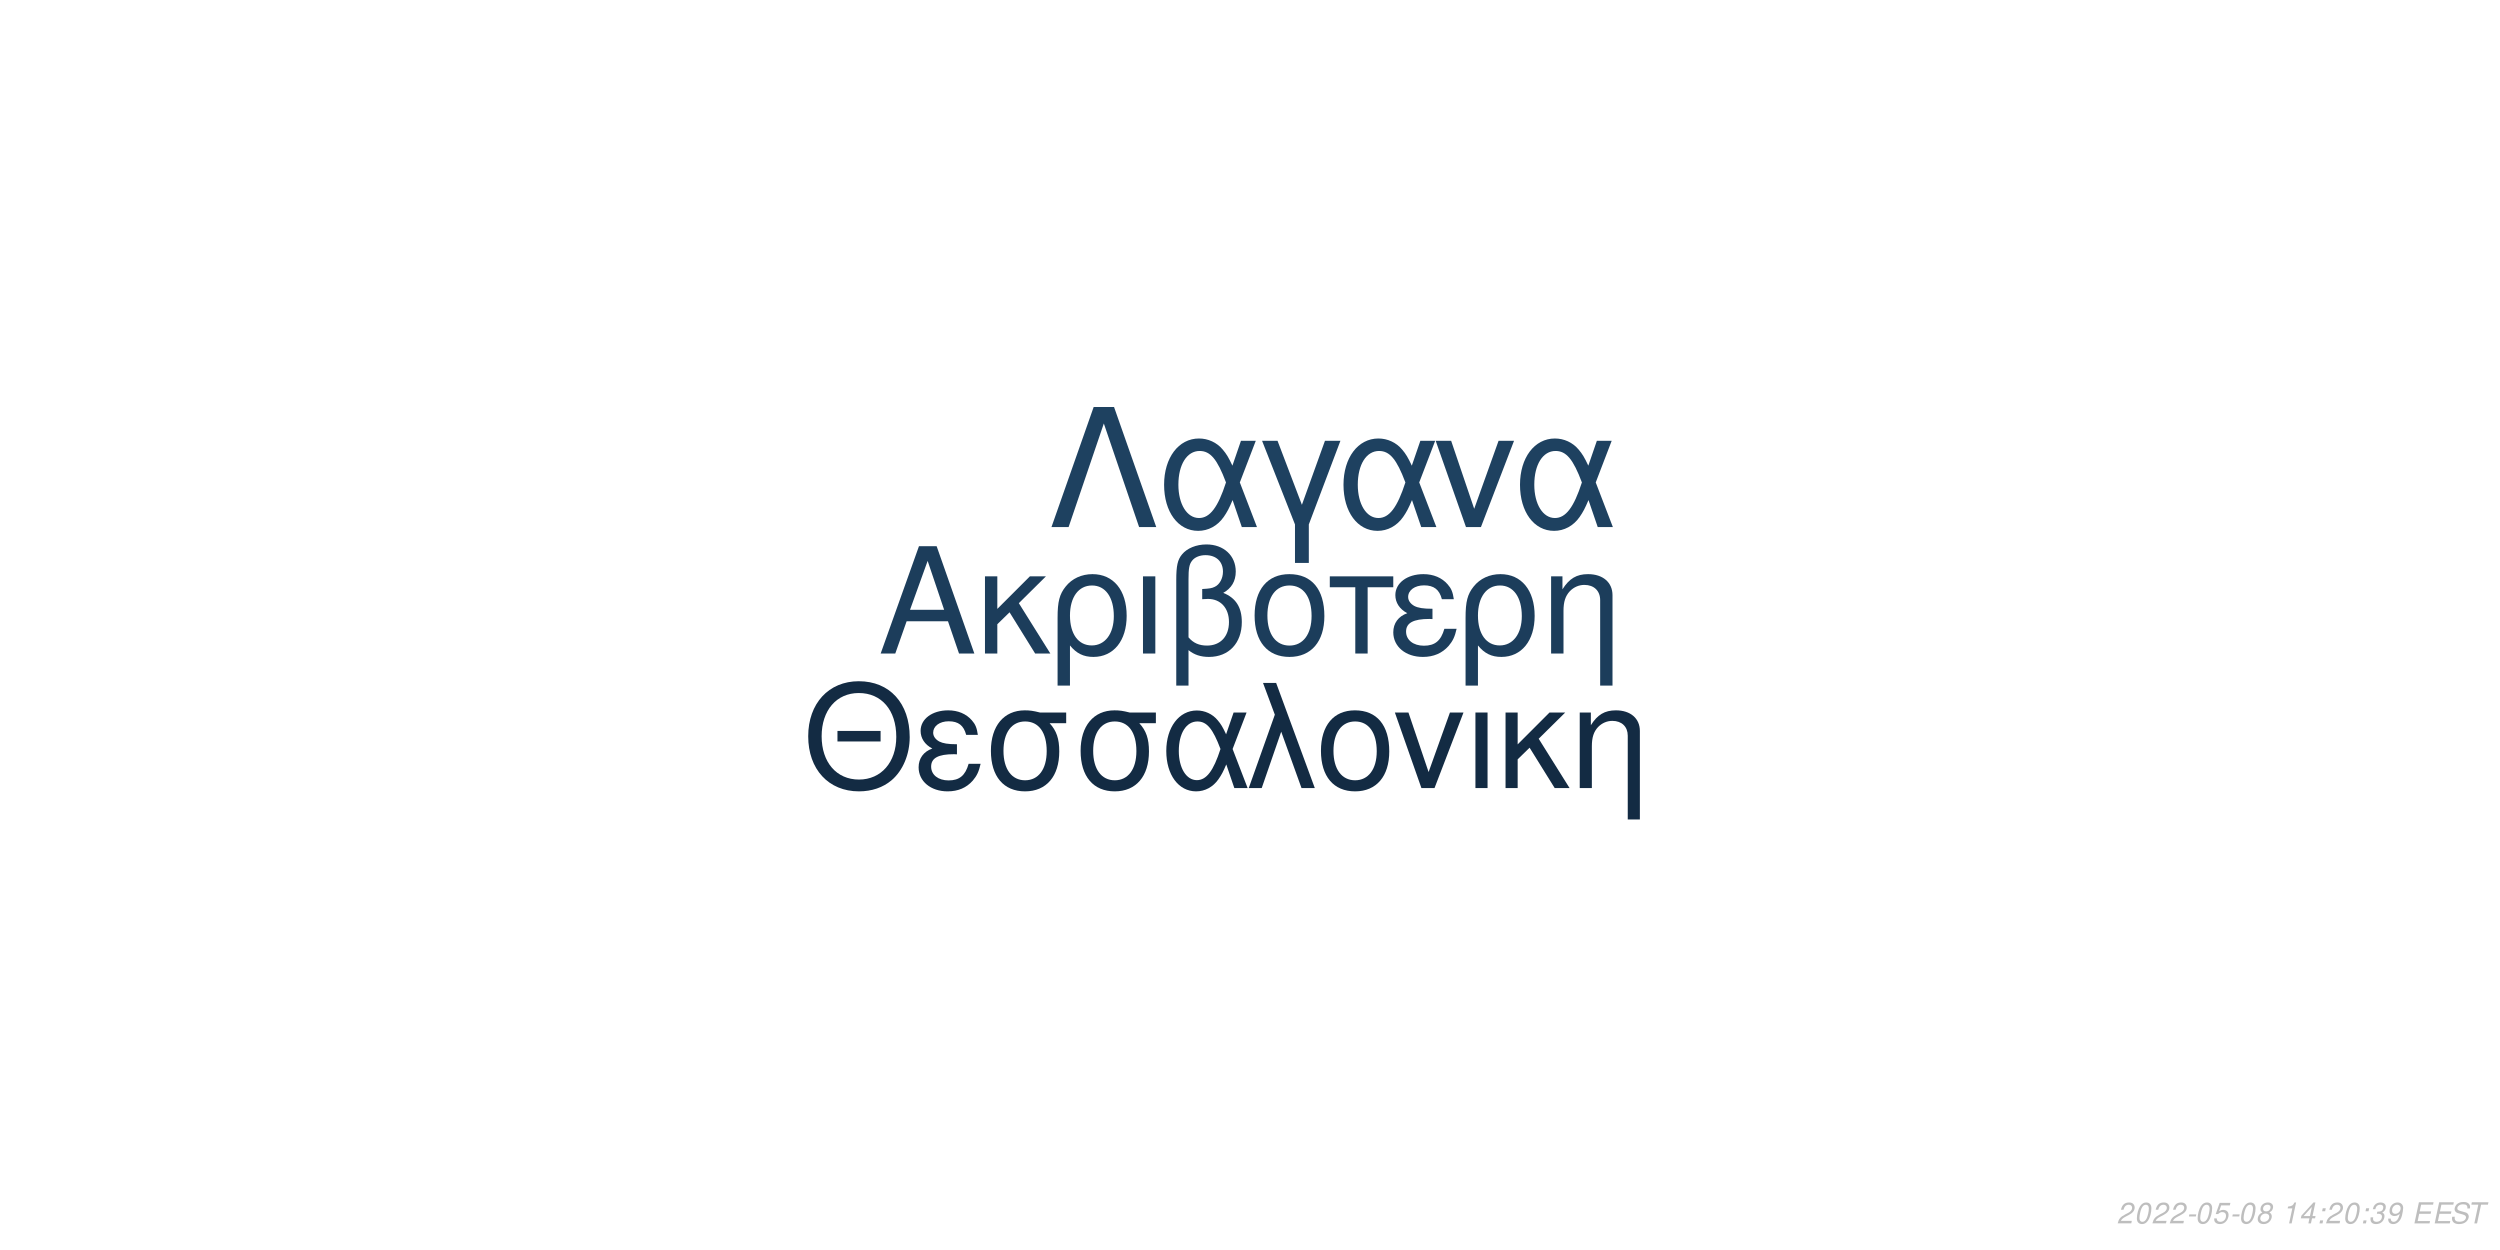
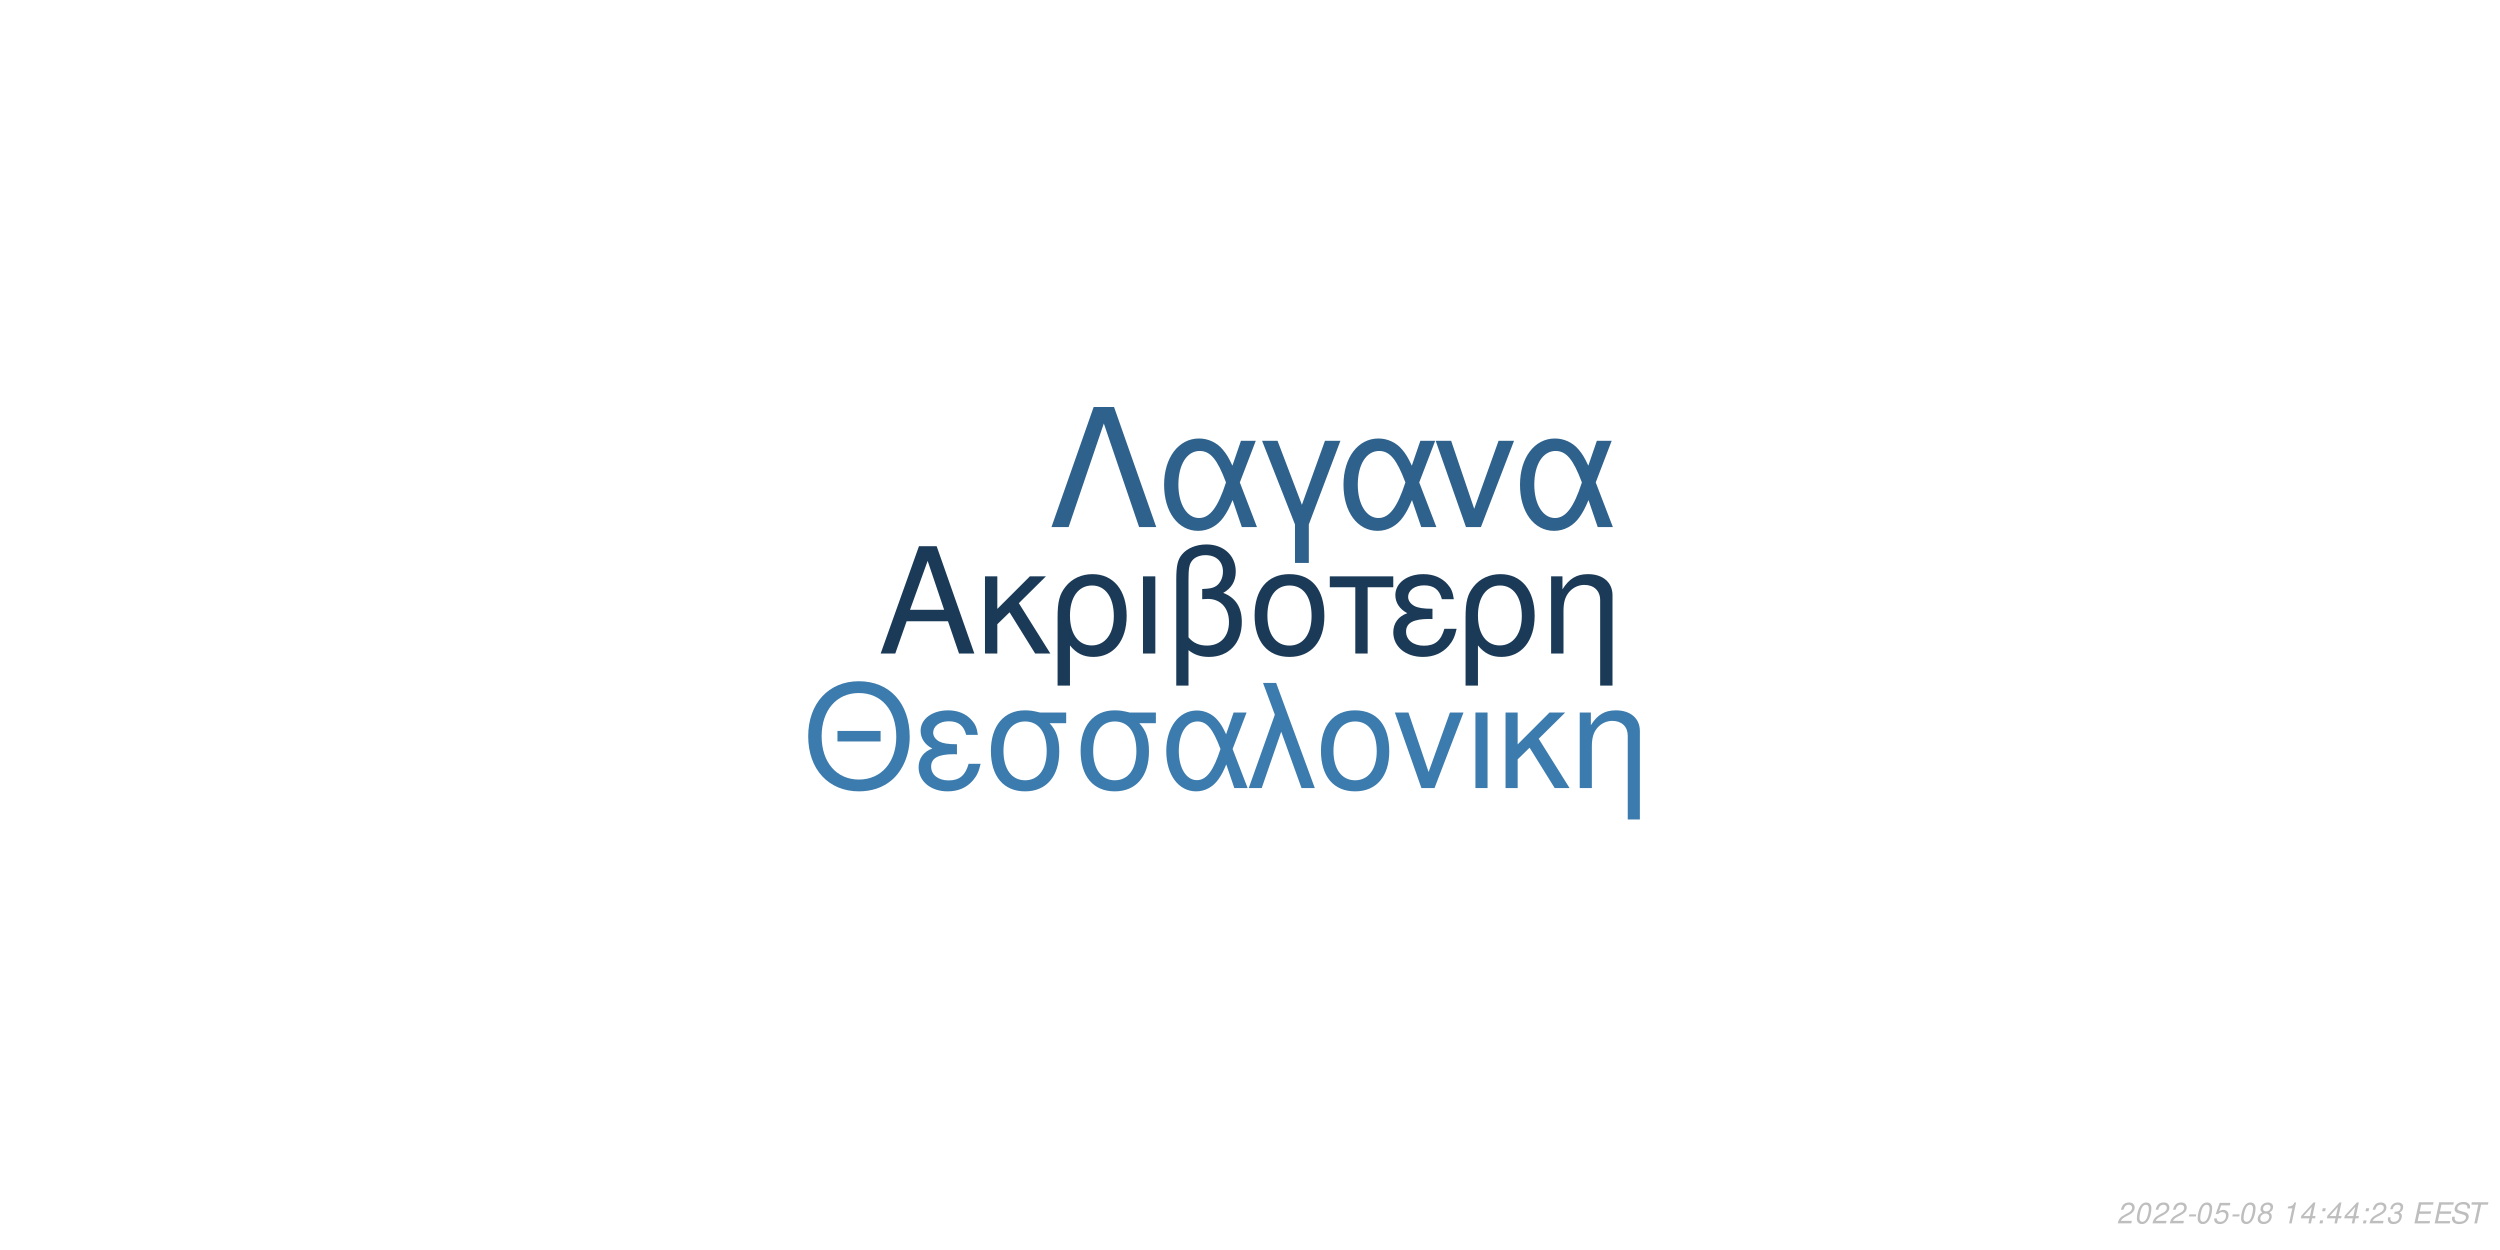
<svg xmlns="http://www.w3.org/2000/svg" xmlns:xlink="http://www.w3.org/1999/xlink" width="864pt" height="432pt" viewBox="0 0 864 432" version="1.1">
  <defs>
    <g>
      <symbol overflow="visible" id="glyph0-0">
        <path style="stroke:none;" d="" />
      </symbol>
      <symbol overflow="visible" id="glyph0-1">
        <path style="stroke:none;" d="M 24.125 -11.141 L 27.938 0 L 33.234 0 L 20.203 -37.094 L 14.094 -37.094 L 0.859 0 L 5.906 0 L 9.828 -11.141 Z M 22.797 -15.109 L 11 -15.109 L 17.094 -32.016 Z M 22.797 -15.109 " />
      </symbol>
      <symbol overflow="visible" id="glyph0-2">
        <path style="stroke:none;" d="M 7.172 -15.422 L 7.172 -26.672 L 2.906 -26.672 L 2.906 0 L 7.172 0 L 7.172 -10.125 L 11.406 -14.25 L 20.25 0 L 25.5 0 L 14.609 -17.406 L 23.969 -26.672 L 18.422 -26.672 Z M 7.172 -15.422 " />
      </symbol>
      <symbol overflow="visible" id="glyph0-3">
        <path style="stroke:none;" d="M 3 11.094 L 7.281 11.094 L 7.281 -2.797 C 9.516 -0.047 11.953 1.172 15.375 1.172 C 22.344 1.172 26.875 -4.422 26.875 -13.031 C 26.875 -21.891 22.297 -27.438 15.062 -27.438 C 11.297 -27.438 7.984 -25.906 5.797 -23.156 C 3.672 -20.516 3 -17.969 3 -12.359 Z M 14.906 -23.516 C 19.547 -23.516 22.438 -19.438 22.438 -12.922 C 22.438 -6.812 19.391 -2.797 14.812 -2.797 C 10.172 -2.797 7.281 -6.766 7.281 -13.125 C 7.281 -19.484 10.234 -23.516 14.906 -23.516 Z M 14.906 -23.516 " />
      </symbol>
      <symbol overflow="visible" id="glyph0-4">
        <path style="stroke:none;" d="M 3.516 0 L 7.781 0 L 7.781 -26.672 L 3.516 -26.672 Z M 3.516 0 " />
      </symbol>
      <symbol overflow="visible" id="glyph0-5">
        <path style="stroke:none;" d="M 4.016 11.094 L 8.25 11.094 L 8.25 -1.172 C 10.172 0.406 12.422 1.172 15.312 1.172 C 22.188 1.172 26.672 -3.609 26.672 -10.891 C 26.672 -15.984 24.578 -19.234 20.25 -20.969 C 23.109 -22.547 24.578 -25.031 24.578 -28.344 C 24.578 -33.844 20.406 -37.703 14.453 -37.703 C 10.938 -37.703 7.734 -36.391 6 -34.25 C 4.484 -32.422 4.016 -30.328 4.016 -25.391 Z M 8.25 -25.656 C 8.25 -29.359 8.5 -30.844 9.469 -32.062 C 10.375 -33.281 12.156 -34 14.094 -34 C 17.812 -34 20.156 -31.812 20.156 -28.297 C 20.156 -25.953 18.984 -23.812 17.297 -23.047 C 16.281 -22.547 15.469 -22.438 12.984 -22.297 L 12.984 -18.781 C 13.734 -18.828 14.344 -18.875 14.969 -18.875 C 19.344 -18.875 22.234 -15.719 22.234 -10.891 C 22.234 -5.906 19.281 -2.75 14.656 -2.75 C 11.953 -2.75 9.922 -3.609 8.25 -5.594 Z M 8.25 -25.656 " />
      </symbol>
      <symbol overflow="visible" id="glyph0-6">
        <path style="stroke:none;" d="M 14.094 -27.438 C 6.562 -27.438 2.094 -22.094 2.094 -13.125 C 2.094 -4.125 6.562 1.172 14.141 1.172 C 21.672 1.172 26.203 -4.172 26.203 -12.922 C 26.203 -22.188 21.828 -27.438 14.094 -27.438 Z M 14.141 -23.516 C 18.938 -23.516 21.781 -19.594 21.781 -12.984 C 21.781 -6.672 18.828 -2.75 14.141 -2.75 C 9.422 -2.75 6.516 -6.672 6.516 -13.125 C 6.516 -19.594 9.422 -23.516 14.141 -23.516 Z M 14.141 -23.516 " />
      </symbol>
      <symbol overflow="visible" id="glyph0-7">
        <path style="stroke:none;" d="M 7.891 0 L 12.156 0 L 12.156 -22.906 L 21.016 -22.906 L 21.016 -26.672 L -0.922 -26.672 L -0.922 -22.906 L 7.891 -22.906 Z M 7.891 0 " />
      </symbol>
      <symbol overflow="visible" id="glyph0-8">
        <path style="stroke:none;" d="M 14.562 -15.469 C 11.344 -15.469 9.562 -15.781 8.297 -16.438 C 6.922 -17.203 6.156 -18.328 6.156 -19.547 C 6.156 -21.891 8.453 -23.562 11.656 -23.562 C 15.062 -23.562 16.953 -22.094 17.812 -18.781 L 21.938 -18.781 C 21.578 -21.266 21.062 -22.5 19.797 -23.922 C 17.812 -26.203 14.906 -27.438 11.453 -27.438 C 5.797 -27.438 1.734 -24.375 1.734 -20.203 C 1.734 -17.609 3.156 -15.375 5.859 -13.938 C 2.797 -12.875 1.016 -10.484 1.016 -7.328 C 1.016 -2.391 5.297 1.172 11.25 1.172 C 14.969 1.172 17.906 -0.109 20.156 -2.641 C 21.578 -4.328 22.297 -5.797 22.906 -8.547 L 18.672 -8.547 C 17.5 -4.422 15.422 -2.703 11.609 -2.703 C 7.938 -2.703 5.438 -4.688 5.438 -7.578 C 5.438 -10.578 7.938 -11.953 13.484 -11.953 C 13.641 -11.953 14.094 -11.953 14.562 -11.906 Z M 14.562 -15.469 " />
      </symbol>
      <symbol overflow="visible" id="glyph0-9">
        <path style="stroke:none;" d="M 3.562 -26.672 L 3.562 0 L 7.844 0 L 7.844 -14.703 C 7.844 -17.906 8.5 -19.891 10.031 -21.531 C 11.406 -22.953 13.188 -23.719 15.062 -23.719 C 18.375 -23.719 20.516 -21.672 20.516 -18.469 L 20.516 11.094 L 24.781 11.094 L 24.781 -20.156 C 24.781 -24.578 21.469 -27.438 16.328 -27.438 C 12.359 -27.438 9.828 -25.906 7.484 -22.188 L 7.484 -26.672 Z M 3.562 -26.672 " />
      </symbol>
      <symbol overflow="visible" id="glyph1-0">
        <path style="stroke:none;" d="" />
      </symbol>
      <symbol overflow="visible" id="glyph1-1">
        <path style="stroke:none;" d="M 26.859 -19.734 L 11.953 -19.734 L 11.953 -16.094 L 26.859 -16.094 Z M 19.328 -36.922 C 8.922 -36.922 1.844 -29.25 1.844 -17.891 C 1.844 -6.484 8.875 1.141 19.391 1.141 C 23.812 1.141 27.703 -0.203 30.641 -2.688 C 34.578 -6.031 36.922 -11.656 36.922 -17.594 C 36.922 -29.297 30 -36.922 19.328 -36.922 Z M 19.328 -32.844 C 27.203 -32.844 32.281 -26.906 32.281 -17.688 C 32.281 -8.922 27.062 -2.938 19.391 -2.938 C 11.609 -2.938 6.484 -8.922 6.484 -17.891 C 6.484 -26.859 11.609 -32.844 19.328 -32.844 Z M 19.328 -32.844 " />
      </symbol>
      <symbol overflow="visible" id="glyph1-2">
        <path style="stroke:none;" d="M 14.25 -15.141 C 11.109 -15.141 9.375 -15.453 8.125 -16.094 C 6.781 -16.844 6.031 -17.938 6.031 -19.141 C 6.031 -21.422 8.266 -23.078 11.406 -23.078 C 14.75 -23.078 16.594 -21.625 17.438 -18.391 L 21.469 -18.391 C 21.125 -20.828 20.625 -22.031 19.391 -23.422 C 17.438 -25.656 14.594 -26.859 11.219 -26.859 C 5.688 -26.859 1.688 -23.875 1.688 -19.781 C 1.688 -17.234 3.094 -15.047 5.734 -13.656 C 2.734 -12.609 1 -10.266 1 -7.172 C 1 -2.344 5.188 1.141 11.016 1.141 C 14.656 1.141 17.547 -0.094 19.734 -2.594 C 21.125 -4.234 21.828 -5.688 22.422 -8.375 L 18.281 -8.375 C 17.141 -4.328 15.094 -2.641 11.359 -2.641 C 7.766 -2.641 5.328 -4.578 5.328 -7.422 C 5.328 -10.359 7.766 -11.703 13.203 -11.703 C 13.359 -11.703 13.797 -11.703 14.25 -11.656 Z M 14.25 -15.141 " />
      </symbol>
      <symbol overflow="visible" id="glyph1-3">
        <path style="stroke:none;" d="M 29 -26.109 L 19.938 -26.109 C 17.594 -26.703 16.438 -26.859 14.703 -26.859 C 7.469 -26.859 2.984 -21.469 2.984 -12.859 C 2.984 -4.031 7.375 1.141 14.797 1.141 C 22.172 1.141 26.609 -4.078 26.609 -12.656 C 26.609 -17.047 25.656 -19.828 23.266 -22.422 L 29 -22.422 Z M 14.797 -23.016 C 19.531 -23.016 22.266 -19.234 22.266 -12.75 C 22.266 -6.531 19.438 -2.688 14.797 -2.688 C 10.172 -2.688 7.328 -6.531 7.328 -12.859 C 7.328 -19.188 10.172 -23.016 14.797 -23.016 Z M 14.797 -23.016 " />
      </symbol>
      <symbol overflow="visible" id="glyph1-4">
        <path style="stroke:none;" d="M 29.344 -26.109 L 24.859 -26.109 L 22.266 -18.578 C 21.125 -21.031 20.484 -22.125 19.328 -23.469 C 17.547 -25.609 14.906 -26.812 12.156 -26.812 C 5.984 -26.812 1.594 -20.984 1.594 -12.812 C 1.594 -4.578 5.828 1.141 11.906 1.141 C 14.953 1.141 17.734 -0.344 19.625 -3.047 C 20.672 -4.531 21.281 -5.688 22.328 -8.172 L 25.109 0 L 29.703 0 L 24.516 -13.5 Z M 20.328 -13.5 C 17.891 -5.922 15.453 -2.734 12.156 -2.734 C 8.516 -2.734 5.922 -6.922 5.922 -12.812 C 5.922 -18.938 8.516 -23.016 12.359 -23.016 C 15.594 -23.016 17.688 -20.531 20.328 -13.5 Z M 20.328 -13.5 " />
      </symbol>
      <symbol overflow="visible" id="glyph1-5">
        <path style="stroke:none;" d="M 1.094 0 L 5.578 0 L 12.312 -19.484 L 19.328 0 L 23.922 0 L 10.562 -36.328 L 6.031 -36.328 L 10.109 -25.359 Z M 1.094 0 " />
      </symbol>
      <symbol overflow="visible" id="glyph1-6">
        <path style="stroke:none;" d="M 13.797 -26.859 C 6.422 -26.859 2.047 -21.625 2.047 -12.859 C 2.047 -4.031 6.422 1.141 13.859 1.141 C 21.234 1.141 25.656 -4.078 25.656 -12.656 C 25.656 -21.719 21.375 -26.859 13.797 -26.859 Z M 13.859 -23.016 C 18.531 -23.016 21.328 -19.188 21.328 -12.703 C 21.328 -6.531 18.438 -2.688 13.859 -2.688 C 9.219 -2.688 6.375 -6.531 6.375 -12.859 C 6.375 -19.188 9.219 -23.016 13.859 -23.016 Z M 13.859 -23.016 " />
      </symbol>
      <symbol overflow="visible" id="glyph1-7">
        <path style="stroke:none;" d="M 14.297 0 L 24.312 -26.109 L 19.625 -26.109 L 12.25 -5.531 L 5.281 -26.109 L 0.594 -26.109 L 9.766 0 Z M 14.297 0 " />
      </symbol>
      <symbol overflow="visible" id="glyph1-8">
        <path style="stroke:none;" d="M 3.438 0 L 7.625 0 L 7.625 -26.109 L 3.438 -26.109 Z M 3.438 0 " />
      </symbol>
      <symbol overflow="visible" id="glyph1-9">
        <path style="stroke:none;" d="M 7.031 -15.094 L 7.031 -26.109 L 2.844 -26.109 L 2.844 0 L 7.031 0 L 7.031 -9.922 L 11.156 -13.953 L 19.828 0 L 24.969 0 L 14.297 -17.047 L 23.469 -26.109 L 18.031 -26.109 Z M 7.031 -15.094 " />
      </symbol>
      <symbol overflow="visible" id="glyph1-10">
        <path style="stroke:none;" d="M 3.484 -26.109 L 3.484 0 L 7.672 0 L 7.672 -14.406 C 7.672 -17.547 8.328 -19.484 9.812 -21.078 C 11.156 -22.469 12.906 -23.219 14.75 -23.219 C 17.984 -23.219 20.078 -21.234 20.078 -18.094 L 20.078 10.859 L 24.266 10.859 L 24.266 -19.734 C 24.266 -24.062 21.031 -26.859 16 -26.859 C 12.109 -26.859 9.609 -25.359 7.328 -21.719 L 7.328 -26.109 Z M 3.484 -26.109 " />
      </symbol>
      <symbol overflow="visible" id="glyph2-0">
        <path style="stroke:none;" d="" />
      </symbol>
      <symbol overflow="visible" id="glyph2-1">
        <path style="stroke:none;" d="M 22.531 -41.484 L 15.484 -41.484 L 0.906 0 L 6.828 0 L 19 -35.797 L 31.188 0 L 37.109 0 Z M 22.531 -41.484 " />
      </symbol>
      <symbol overflow="visible" id="glyph2-2">
        <path style="stroke:none;" d="M 33.516 -29.812 L 28.391 -29.812 L 25.438 -21.219 C 24.125 -24.016 23.391 -25.266 22.078 -26.797 C 20.031 -29.25 17.016 -30.609 13.891 -30.609 C 6.828 -30.609 1.828 -23.953 1.828 -14.625 C 1.828 -5.234 6.656 1.312 13.594 1.312 C 17.078 1.312 20.266 -0.391 22.422 -3.469 C 23.609 -5.172 24.297 -6.484 25.5 -9.328 L 28.688 0 L 33.922 0 L 28 -15.422 Z M 23.219 -15.422 C 20.422 -6.766 17.641 -3.125 13.891 -3.125 C 9.734 -3.125 6.766 -7.906 6.766 -14.625 C 6.766 -21.625 9.734 -26.297 14.109 -26.297 C 17.812 -26.297 20.203 -23.453 23.219 -15.422 Z M 23.219 -15.422 " />
      </symbol>
      <symbol overflow="visible" id="glyph2-3">
        <path style="stroke:none;" d="M 12.062 12.406 L 16.844 12.406 L 16.844 -0.906 L 27.766 -29.812 L 22.422 -29.812 L 14.453 -7.688 L 6.031 -29.812 L 0.688 -29.812 L 12.062 -0.906 Z M 12.062 12.406 " />
      </symbol>
      <symbol overflow="visible" id="glyph2-4">
        <path style="stroke:none;" d="M 16.328 0 L 27.766 -29.812 L 22.422 -29.812 L 14 -6.312 L 6.031 -29.812 L 0.688 -29.812 L 11.156 0 Z M 16.328 0 " />
      </symbol>
      <symbol overflow="visible" id="glyph3-0">
        <path style="stroke:none;" d="" />
      </symbol>
      <symbol overflow="visible" id="glyph3-1">
        <path style="stroke:none;" d="M 5.234 -0.875 L 1.469 -0.875 C 1.641 -1.375 2.203 -1.891 3.109 -2.344 L 4.234 -2.938 C 5.562 -3.625 6.219 -4.469 6.219 -5.484 C 6.219 -5.938 6.062 -6.359 5.797 -6.656 C 5.469 -7.047 4.984 -7.234 4.312 -7.234 C 2.766 -7.234 1.891 -6.453 1.484 -4.734 L 2.375 -4.734 C 2.484 -5.188 2.609 -5.484 2.797 -5.75 C 3.094 -6.203 3.609 -6.453 4.188 -6.453 C 4.891 -6.453 5.344 -6.031 5.344 -5.375 C 5.344 -4.703 4.859 -4.094 4.016 -3.656 L 2.984 -3.125 C 1.234 -2.188 0.797 -1.656 0.344 -0.016 L 5.047 -0.016 Z M 5.234 -0.875 " />
      </symbol>
      <symbol overflow="visible" id="glyph3-2">
        <path style="stroke:none;" d="M 4.203 -7.234 C 3.375 -7.234 2.688 -6.812 2.125 -5.984 C 1.484 -5.047 0.984 -3.188 0.984 -1.734 C 0.984 -1.109 1.172 -0.562 1.484 -0.266 C 1.797 0.047 2.281 0.234 2.766 0.234 C 3.625 0.234 4.281 -0.156 4.859 -1.016 C 5.516 -1.953 6 -3.797 6 -5.266 C 6 -6.5 5.328 -7.234 4.203 -7.234 Z M 4.094 -6.453 C 4.734 -6.453 5.125 -5.984 5.125 -5.156 C 5.125 -4.203 4.781 -2.625 4.406 -1.812 C 3.984 -0.938 3.516 -0.547 2.875 -0.547 C 2.25 -0.547 1.875 -1.031 1.875 -1.828 C 1.875 -2.797 2.203 -4.344 2.594 -5.203 C 2.984 -6.047 3.453 -6.453 4.094 -6.453 Z M 4.094 -6.453 " />
      </symbol>
      <symbol overflow="visible" id="glyph3-3">
        <path style="stroke:none;" d="M 3.516 -3.125 L 1.125 -3.125 L 0.969 -2.406 L 3.359 -2.406 Z M 3.516 -3.125 " />
      </symbol>
      <symbol overflow="visible" id="glyph3-4">
        <path style="stroke:none;" d="M 6.297 -7.094 L 2.594 -7.094 L 1.234 -3.234 L 2.047 -3.234 C 2.656 -3.766 2.938 -3.906 3.531 -3.906 C 4.328 -3.906 4.797 -3.453 4.797 -2.688 C 4.797 -1.438 3.969 -0.547 2.828 -0.547 C 2.031 -0.547 1.609 -0.938 1.578 -1.734 L 0.703 -1.734 L 0.703 -1.516 C 0.703 -0.938 0.844 -0.547 1.188 -0.266 C 1.562 0.062 2.078 0.234 2.703 0.234 C 3.656 0.234 4.391 -0.156 4.984 -0.922 C 5.422 -1.5 5.672 -2.234 5.672 -2.953 C 5.672 -4 4.938 -4.672 3.812 -4.672 C 3.328 -4.672 2.906 -4.547 2.406 -4.234 L 3.109 -6.219 L 6.109 -6.219 Z M 6.297 -7.094 " />
      </symbol>
      <symbol overflow="visible" id="glyph3-5">
        <path style="stroke:none;" d="M 4.766 -3.797 C 5.078 -3.969 5.234 -4.078 5.438 -4.234 C 5.812 -4.594 6.062 -5.172 6.062 -5.734 C 6.062 -6.625 5.344 -7.234 4.266 -7.234 C 2.812 -7.234 1.703 -6.219 1.703 -4.875 C 1.703 -4.406 1.875 -4.125 2.359 -3.812 C 1.297 -3.312 0.75 -2.516 0.75 -1.469 C 0.75 -0.438 1.547 0.234 2.812 0.234 C 3.656 0.234 4.359 -0.094 4.938 -0.734 C 5.359 -1.234 5.609 -1.859 5.609 -2.438 C 5.609 -3.047 5.312 -3.516 4.766 -3.797 Z M 4.109 -6.453 C 4.797 -6.453 5.188 -6.125 5.188 -5.578 C 5.188 -5.266 5.062 -4.922 4.859 -4.672 C 4.562 -4.312 4.188 -4.156 3.656 -4.156 C 2.984 -4.156 2.594 -4.453 2.594 -4.984 C 2.594 -5.859 3.203 -6.453 4.109 -6.453 Z M 3.453 -3.406 C 4.234 -3.406 4.734 -2.984 4.734 -2.312 C 4.734 -1.312 3.922 -0.547 2.875 -0.547 C 2.125 -0.547 1.625 -0.969 1.625 -1.625 C 1.625 -2.609 2.438 -3.406 3.453 -3.406 Z M 3.453 -3.406 " />
      </symbol>
      <symbol overflow="visible" id="glyph3-6">
        <path style="stroke:none;" d="" />
      </symbol>
      <symbol overflow="visible" id="glyph3-7">
        <path style="stroke:none;" d="M 3.703 -5.188 L 2.594 0 L 3.469 0 L 5.016 -7.234 L 4.438 -7.234 C 3.906 -6.156 3.688 -6.016 2.234 -5.812 L 2.109 -5.188 Z M 3.703 -5.188 " />
      </symbol>
      <symbol overflow="visible" id="glyph3-8">
        <path style="stroke:none;" d="M 3.625 -1.75 L 3.266 0 L 4.141 0 L 4.516 -1.75 L 5.562 -1.75 L 5.734 -2.531 L 4.688 -2.531 L 5.688 -7.234 L 5.016 -7.234 L 0.844 -2.672 L 0.641 -1.75 Z M 3.797 -2.531 L 1.594 -2.531 L 4.469 -5.703 Z M 3.797 -2.531 " />
      </symbol>
      <symbol overflow="visible" id="glyph3-9">
        <path style="stroke:none;" d="M 2.359 -1.031 L 1.312 -1.031 L 1.094 0 L 2.141 0 Z M 3.266 -5.234 L 2.219 -5.234 L 2 -4.203 L 3.047 -4.203 Z M 3.266 -5.234 " />
      </symbol>
      <symbol overflow="visible" id="glyph3-10">
        <path style="stroke:none;" d="M 2.922 -3.312 C 3.125 -3.344 3.234 -3.344 3.375 -3.344 C 4.203 -3.344 4.688 -3 4.688 -2.406 C 4.688 -1.312 3.906 -0.547 2.781 -0.547 C 2.047 -0.547 1.594 -0.938 1.594 -1.562 C 1.594 -1.719 1.609 -1.844 1.656 -2.094 L 0.766 -2.094 C 0.734 -1.797 0.719 -1.641 0.719 -1.469 C 0.719 -0.375 1.406 0.234 2.641 0.234 C 3.547 0.234 4.297 -0.078 4.812 -0.656 C 5.266 -1.156 5.562 -1.875 5.562 -2.547 C 5.562 -3.125 5.344 -3.453 4.797 -3.734 C 5.641 -4.234 6.016 -4.844 6.016 -5.734 C 6.016 -6.656 5.312 -7.234 4.203 -7.234 C 3.375 -7.234 2.672 -6.938 2.188 -6.375 C 1.891 -6.031 1.703 -5.641 1.516 -4.906 L 2.391 -4.906 C 2.5 -5.359 2.594 -5.594 2.734 -5.812 C 3.047 -6.234 3.516 -6.453 4.078 -6.453 C 4.734 -6.453 5.141 -6.125 5.141 -5.578 C 5.141 -5.188 5.016 -4.797 4.797 -4.547 C 4.516 -4.234 4 -4.062 3.266 -4.062 L 3.078 -4.062 Z M 2.922 -3.312 " />
      </symbol>
      <symbol overflow="visible" id="glyph3-11">
-         <path style="stroke:none;" d="M 0.844 -1.656 C 0.844 -1.547 0.844 -1.438 0.844 -1.375 C 0.844 -0.406 1.531 0.234 2.578 0.234 C 3.203 0.234 3.766 0.016 4.297 -0.438 C 4.938 -1 5.312 -1.656 5.594 -2.719 C 5.844 -3.672 6.016 -4.766 6.016 -5.375 C 6.016 -5.844 5.844 -6.328 5.547 -6.656 C 5.203 -7.031 4.703 -7.234 4.062 -7.234 C 2.516 -7.234 1.297 -5.938 1.297 -4.266 C 1.297 -3.203 1.984 -2.547 3.047 -2.547 C 3.484 -2.547 3.953 -2.672 4.281 -2.891 C 4.406 -2.984 4.547 -3.078 4.828 -3.344 C 4.438 -1.484 3.703 -0.547 2.703 -0.547 C 2.109 -0.547 1.719 -0.938 1.719 -1.547 L 1.719 -1.656 Z M 3.953 -6.453 C 4.625 -6.453 5.141 -5.953 5.141 -5.281 C 5.141 -4.188 4.312 -3.312 3.297 -3.312 C 2.594 -3.312 2.172 -3.734 2.172 -4.453 C 2.172 -5.562 2.984 -6.453 3.953 -6.453 Z M 3.953 -6.453 " />
+         <path style="stroke:none;" d="M 2.547 -3.312 L 6.5 -3.312 L 6.688 -4.141 L 2.719 -4.141 L 3.219 -6.469 L 7.344 -6.469 L 7.516 -7.297 L 2.453 -7.297 L 0.906 0 L 6.125 0 L 6.297 -0.812 L 2.016 -0.812 Z M 2.547 -3.312 " />
      </symbol>
      <symbol overflow="visible" id="glyph3-12">
-         <path style="stroke:none;" d="M 2.547 -3.312 L 6.5 -3.312 L 6.688 -4.141 L 2.719 -4.141 L 3.219 -6.469 L 7.344 -6.469 L 7.516 -7.297 L 2.453 -7.297 L 0.906 0 L 6.125 0 L 6.297 -0.812 L 2.016 -0.812 Z M 2.547 -3.312 " />
+         <path style="stroke:none;" d="M 7.062 -5.156 C 7.125 -5.438 7.141 -5.562 7.141 -5.703 C 7.141 -6.156 6.938 -6.594 6.594 -6.891 C 6.188 -7.25 5.656 -7.406 4.875 -7.406 C 3.844 -7.406 3.047 -7.125 2.5 -6.562 C 2.094 -6.141 1.781 -5.438 1.781 -4.922 C 1.781 -4.297 2.219 -3.766 2.891 -3.562 L 4.594 -3.094 C 5.406 -2.859 5.734 -2.578 5.734 -2.094 C 5.734 -1.781 5.547 -1.406 5.266 -1.141 C 4.844 -0.766 4.266 -0.578 3.453 -0.578 C 2.328 -0.578 1.812 -0.984 1.812 -1.906 C 1.812 -2.047 1.812 -2.125 1.844 -2.312 L 0.984 -2.312 C 0.906 -2.062 0.891 -1.906 0.891 -1.688 C 0.891 -0.484 1.797 0.234 3.297 0.234 C 4.359 0.234 5.234 -0.062 5.812 -0.609 C 6.344 -1.078 6.688 -1.797 6.688 -2.375 C 6.688 -2.641 6.609 -2.906 6.453 -3.156 C 6.234 -3.5 5.938 -3.703 5.469 -3.828 L 3.75 -4.312 C 2.984 -4.547 2.734 -4.734 2.734 -5.188 C 2.734 -5.547 2.875 -5.844 3.188 -6.109 C 3.547 -6.438 4.031 -6.594 4.703 -6.594 C 5.266 -6.594 5.688 -6.484 5.906 -6.297 C 6.094 -6.125 6.219 -5.797 6.219 -5.516 C 6.219 -5.422 6.203 -5.344 6.188 -5.156 Z M 7.062 -5.156 " />
      </symbol>
      <symbol overflow="visible" id="glyph3-13">
-         <path style="stroke:none;" d="M 7.062 -5.156 C 7.125 -5.438 7.141 -5.562 7.141 -5.703 C 7.141 -6.156 6.938 -6.594 6.594 -6.891 C 6.188 -7.25 5.656 -7.406 4.875 -7.406 C 3.844 -7.406 3.047 -7.125 2.5 -6.562 C 2.094 -6.141 1.781 -5.438 1.781 -4.922 C 1.781 -4.297 2.219 -3.766 2.891 -3.562 L 4.594 -3.094 C 5.406 -2.859 5.734 -2.578 5.734 -2.094 C 5.734 -1.781 5.547 -1.406 5.266 -1.141 C 4.844 -0.766 4.266 -0.578 3.453 -0.578 C 2.328 -0.578 1.812 -0.984 1.812 -1.906 C 1.812 -2.047 1.812 -2.125 1.844 -2.312 L 0.984 -2.312 C 0.906 -2.062 0.891 -1.906 0.891 -1.688 C 0.891 -0.484 1.797 0.234 3.297 0.234 C 4.359 0.234 5.234 -0.062 5.812 -0.609 C 6.344 -1.078 6.688 -1.797 6.688 -2.375 C 6.688 -2.641 6.609 -2.906 6.453 -3.156 C 6.234 -3.5 5.938 -3.703 5.469 -3.828 L 3.75 -4.312 C 2.984 -4.547 2.734 -4.734 2.734 -5.188 C 2.734 -5.547 2.875 -5.844 3.188 -6.109 C 3.547 -6.438 4.031 -6.594 4.703 -6.594 C 5.266 -6.594 5.688 -6.484 5.906 -6.297 C 6.094 -6.125 6.219 -5.797 6.219 -5.516 C 6.219 -5.422 6.203 -5.344 6.188 -5.156 Z M 7.062 -5.156 " />
-       </symbol>
-       <symbol overflow="visible" id="glyph3-14">
        <path style="stroke:none;" d="M 4.938 -6.469 L 7.312 -6.469 L 7.484 -7.297 L 1.75 -7.297 L 1.578 -6.469 L 3.984 -6.469 L 2.609 0 L 3.547 0 Z M 4.938 -6.469 " />
      </symbol>
    </g>
  </defs>
  <g id="surface1">
    <rect x="0" y="0" width="864" height="432" style="fill:rgb(100%,100%,100%);fill-opacity:1;stroke:none;" />
-     <g style="fill:rgb(10.98%,23.922%,35.686%);fill-opacity:1;">
+     <g style="fill:rgb(10.588%,22.745%,34.118%);fill-opacity:1;">
      <use xlink:href="#glyph0-1" x="303.5" y="225.861" />
      <use xlink:href="#glyph0-2" x="337.5" y="225.861" />
      <use xlink:href="#glyph0-3" x="362.5" y="225.861" />
      <use xlink:href="#glyph0-4" x="391.5" y="225.861" />
      <use xlink:href="#glyph0-5" x="402.5" y="225.861" />
      <use xlink:href="#glyph0-6" x="431.5" y="225.861" />
      <use xlink:href="#glyph0-7" x="460.5" y="225.861" />
      <use xlink:href="#glyph0-8" x="480.5" y="225.861" />
      <use xlink:href="#glyph0-3" x="503.5" y="225.861" />
      <use xlink:href="#glyph0-9" x="532.5" y="225.861" />
    </g>
-     <g style="fill:rgb(7.451%,16.863%,26.275%);fill-opacity:1;">
+     <g style="fill:rgb(23.137%,48.235%,68.235%);fill-opacity:1;">
      <use xlink:href="#glyph1-1" x="277.473" y="272.354" />
      <use xlink:href="#glyph1-2" x="316.473" y="272.354" />
      <use xlink:href="#glyph1-3" x="339.473" y="272.354" />
      <use xlink:href="#glyph1-3" x="370.473" y="272.354" />
      <use xlink:href="#glyph1-4" x="401.473" y="272.354" />
      <use xlink:href="#glyph1-5" x="430.473" y="272.354" />
      <use xlink:href="#glyph1-6" x="454.473" y="272.354" />
      <use xlink:href="#glyph1-7" x="481.473" y="272.354" />
      <use xlink:href="#glyph1-8" x="506.473" y="272.354" />
      <use xlink:href="#glyph1-9" x="517.473" y="272.354" />
      <use xlink:href="#glyph1-10" x="542.473" y="272.354" />
    </g>
-     <g style="fill:rgb(11.765%,25.49%,37.647%);fill-opacity:1;">
+     <g style="fill:rgb(18.039%,38.039%,54.902%);fill-opacity:1;">
      <use xlink:href="#glyph2-1" x="362.484" y="182.152" />
      <use xlink:href="#glyph2-2" x="400.484" y="182.152" />
      <use xlink:href="#glyph2-3" x="435.484" y="182.152" />
      <use xlink:href="#glyph2-2" x="462.484" y="182.152" />
      <use xlink:href="#glyph2-4" x="495.484" y="182.152" />
      <use xlink:href="#glyph2-2" x="523.484" y="182.152" />
    </g>
    <g style="fill:rgb(74.51%,74.51%,74.51%);fill-opacity:1;">
      <use xlink:href="#glyph3-1" x="731.52" y="422.81" />
      <use xlink:href="#glyph3-2" x="737.52" y="422.81" />
      <use xlink:href="#glyph3-1" x="743.52" y="422.81" />
      <use xlink:href="#glyph3-1" x="749.52" y="422.81" />
      <use xlink:href="#glyph3-3" x="755.52" y="422.81" />
      <use xlink:href="#glyph3-2" x="758.52" y="422.81" />
      <use xlink:href="#glyph3-4" x="764.52" y="422.81" />
      <use xlink:href="#glyph3-3" x="770.52" y="422.81" />
      <use xlink:href="#glyph3-2" x="773.52" y="422.81" />
      <use xlink:href="#glyph3-5" x="779.52" y="422.81" />
      <use xlink:href="#glyph3-6" x="785.52" y="422.81" />
      <use xlink:href="#glyph3-7" x="788.52" y="422.81" />
      <use xlink:href="#glyph3-8" x="794.52" y="422.81" />
      <use xlink:href="#glyph3-9" x="800.52" y="422.81" />
-       <use xlink:href="#glyph3-1" x="803.52" y="422.81" />
-       <use xlink:href="#glyph3-2" x="809.52" y="422.81" />
+       <use xlink:href="#glyph3-8" x="803.52" y="422.81" />
+       <use xlink:href="#glyph3-8" x="809.52" y="422.81" />
      <use xlink:href="#glyph3-9" x="815.52" y="422.81" />
-       <use xlink:href="#glyph3-10" x="818.52" y="422.81" />
-       <use xlink:href="#glyph3-11" x="824.52" y="422.81" />
+       <use xlink:href="#glyph3-1" x="818.52" y="422.81" />
+       <use xlink:href="#glyph3-10" x="824.52" y="422.81" />
      <use xlink:href="#glyph3-6" x="830.52" y="422.81" />
-       <use xlink:href="#glyph3-12" x="833.52" y="422.81" />
-       <use xlink:href="#glyph3-12" x="840.52" y="422.81" />
-       <use xlink:href="#glyph3-13" x="846.52" y="422.81" />
-       <use xlink:href="#glyph3-14" x="852.52" y="422.81" />
+       <use xlink:href="#glyph3-11" x="833.52" y="422.81" />
+       <use xlink:href="#glyph3-11" x="840.52" y="422.81" />
+       <use xlink:href="#glyph3-12" x="846.52" y="422.81" />
+       <use xlink:href="#glyph3-13" x="852.52" y="422.81" />
    </g>
  </g>
</svg>
